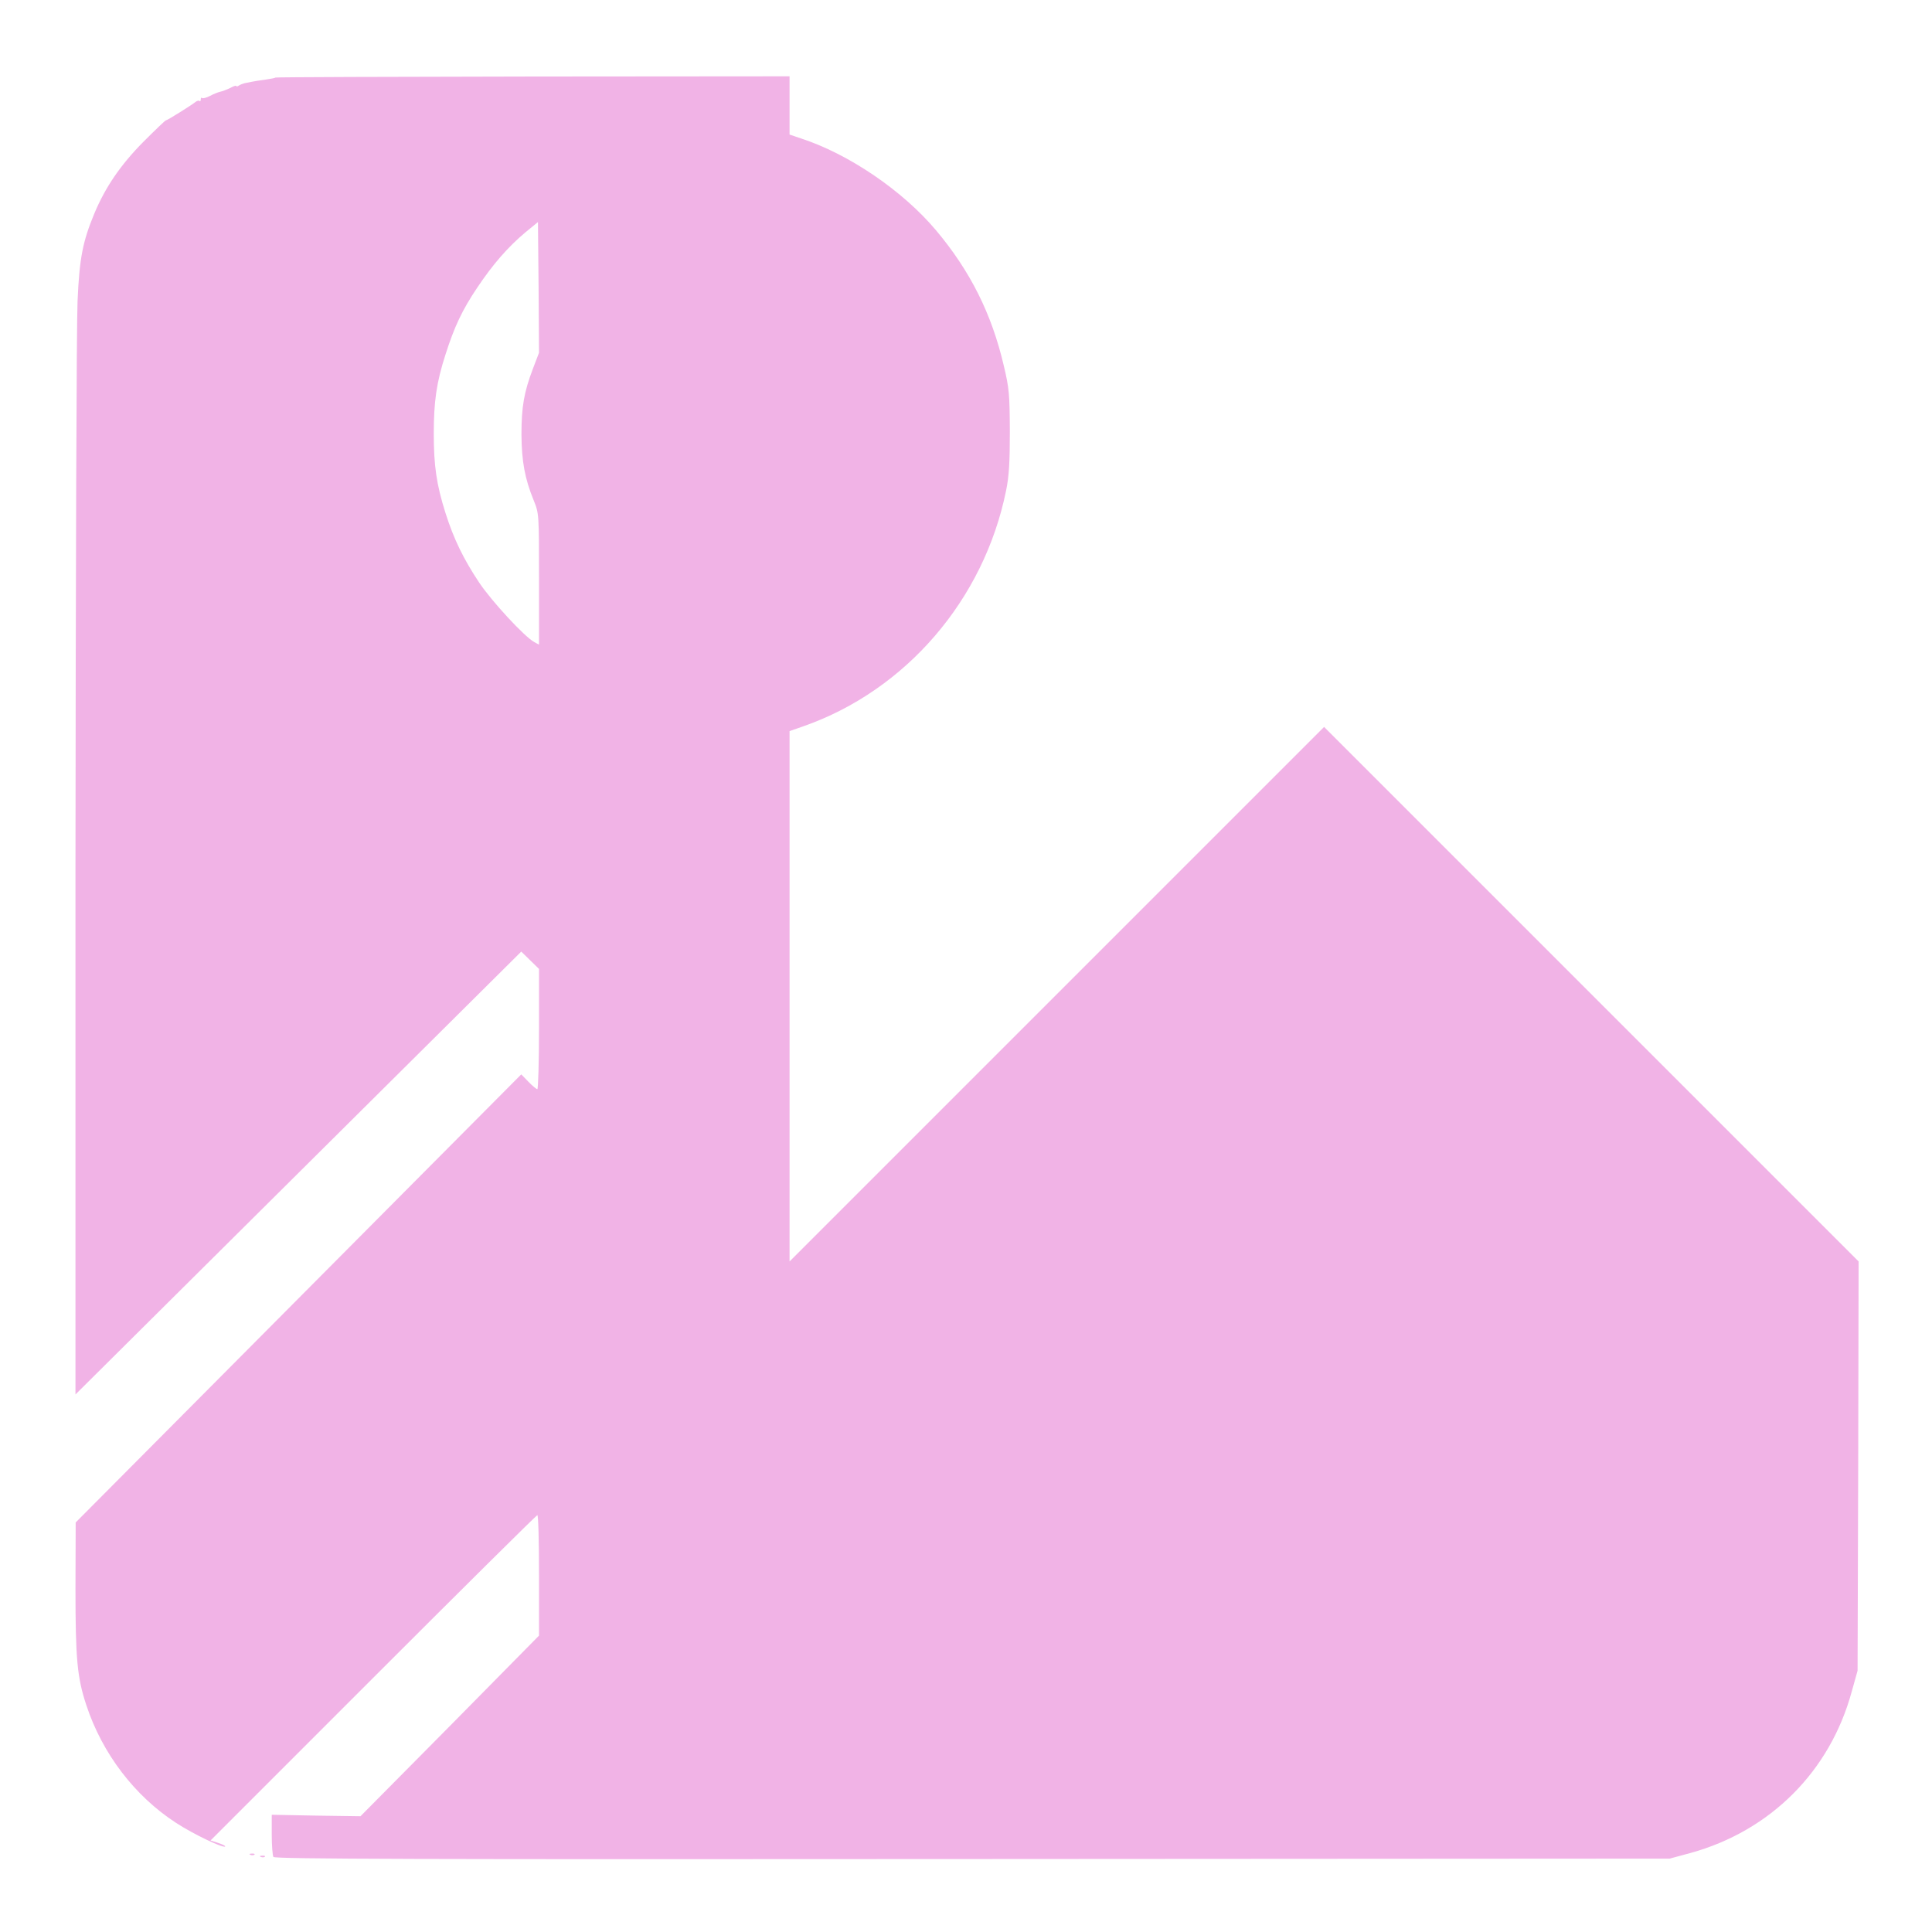
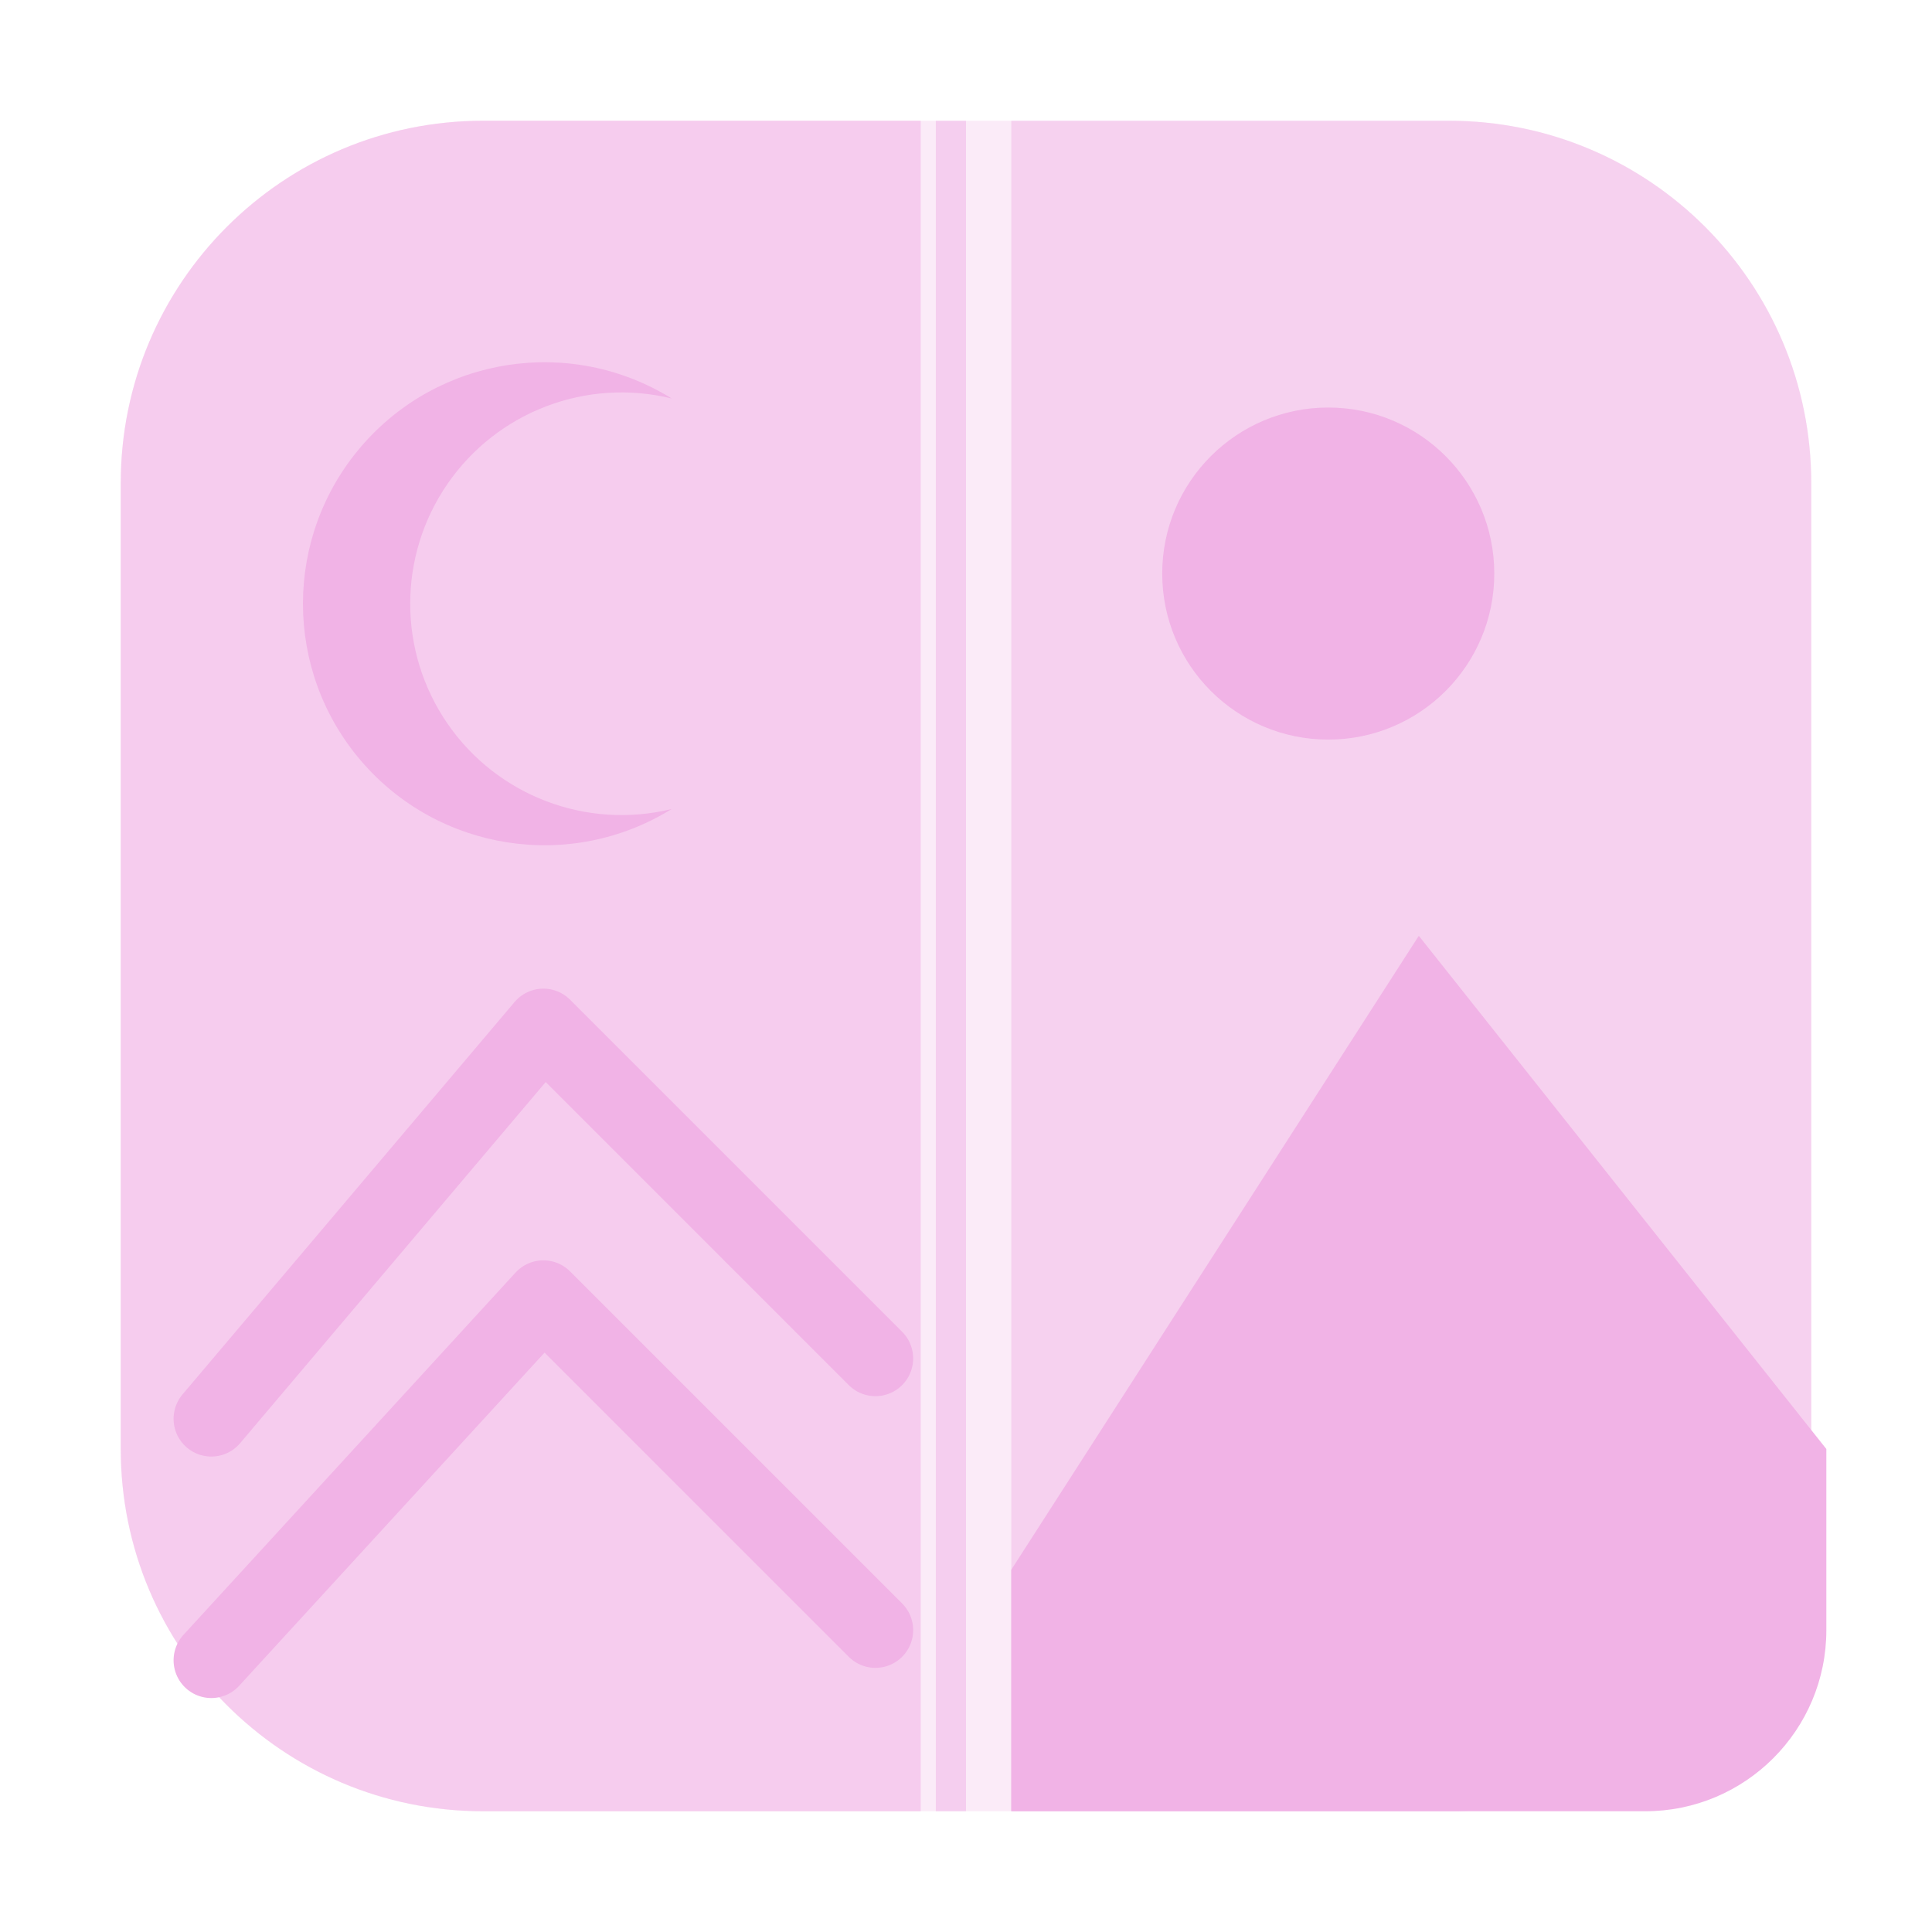
<svg xmlns="http://www.w3.org/2000/svg" width="128" height="128" viewBox="0 0 128 128">
-   <g transform="translate(64 64) scale(0.138335) translate(-511.5 -511)">
-     <g transform="translate(85 85)">
-       <g transform="translate(0,854) scale(0.1,-0.1)">
-         <path d="M958 8535 c-2 -2 -21 -6 -43 -9 -36 -5 -57 -8 -105 -18 -8 -2 -21 -7 -27 -11 -7 -5 -13 -6 -13 -2 0 3 -13 -1 -29 -10 -17 -8 -38 -16 -48 -18 -10 -2 -32 -11 -49 -20 -17 -9 -34 -13 -38 -10 -3 4 -6 0 -6 -7 0 -7 -3 -11 -6 -7 -3 3 -11 1 -18 -4 -18 -15 -136 -89 -143 -89 -3 0 -51 -46 -107 -102 -110 -111 -183 -218 -236 -345 -55 -133 -71 -212 -80 -418 -5 -104 -9 -1326 -10 -2713 l0 -2524 1067 1060 1068 1061 43 -42 42 -41 0 -288 c0 -158 -4 -288 -8 -288 -4 0 -24 16 -43 36 l-34 35 -1067 -1073 -1067 -1073 -1 -316 c0 -337 8 -426 52 -559 76 -231 231 -435 430 -564 83 -54 225 -122 235 -113 2 3 -12 10 -33 17 l-37 12 779 779 c429 429 782 779 786 779 5 0 8 -130 8 -289 l0 -288 -427 -433 -428 -432 -213 3 -212 4 0 -95 c0 -52 4 -101 8 -107 6 -10 706 -12 3348 -10 l3339 2 100 27 c383 106 668 391 772 773 l28 100 3 980 2 980 -1280 1280 -1280 1280 -1280 -1280 -1280 -1280 0 1270 0 1270 66 23 c491 172 865 606 971 1129 14 67 18 135 18 283 -1 178 -3 206 -29 315 -58 249 -161 454 -325 649 -160 190 -419 366 -648 440 l-53 18 0 139 0 140 -1229 -1 c-676 -1 -1231 -3 -1233 -5z m1233 -1394 c-43 -113 -55 -183 -55 -316 1 -129 16 -211 59 -316 25 -62 25 -64 25 -376 l0 -314 -22 12 c-46 24 -205 196 -265 286 -75 113 -121 207 -161 333 -43 136 -56 226 -56 380 0 153 13 245 56 378 42 132 80 214 153 322 75 112 146 193 229 263 l61 50 3 -313 2 -313 -29 -76z" fill="#f1b3e6" />
-         <path d="M838 23 c7 -3 16 -2 19 1 4 3 -2 6 -13 5 -11 0 -14 -3 -6 -6z" fill="#f1b3e6" />
-         <path d="M888 13 c7 -3 16 -2 19 1 4 3 -2 6 -13 5 -11 0 -14 -3 -6 -6z" fill="#f1b3e6" />
-       </g>
-     </g>
+   <defs>
+     <style type="text/css">.ColorScheme-Text {color:#f1b3e6} .ColorScheme-Highlight {color:#f1b3e6}</style>
+   </defs>
+   <g class="ColorScheme-Text">
+     <rect x="8" y="8" width="112" height="112" rx="24" fill="currentColor" fill-opacity=".25" />
+     <path d="M8 32a24 24 0 0 1 24-24h29v112H32a24 24 0 0 1-24-24z" fill="currentColor" fill-opacity=".55" />
+     <path d="M67 8h29a24 24 0 0 1 24 24v64a24 24 0 0 1-24 24H67z" fill="currentColor" fill-opacity=".45" />
+     <path d="M44.5 26.4A16 16 0 1 0 44.5 53.6A14 14 0 1 1 44.5 26.4z" fill="currentColor" />
+     <circle cx="88" cy="38" r="11" fill="currentColor" />
+     <path d="M67 104 94 62l27 34v12a12 12 0 0 1-12 12H67z" fill="currentColor" />
+     <path d="M14 94 36 68l22 22M14 110l22-24 22 22" fill="none" stroke="currentColor" stroke-width="5" stroke-linecap="round" stroke-linejoin="round" />
+     <path d="M63 8v112" fill="none" stroke="currentColor" stroke-width="2" stroke-opacity=".5" />
  </g>
</svg>
